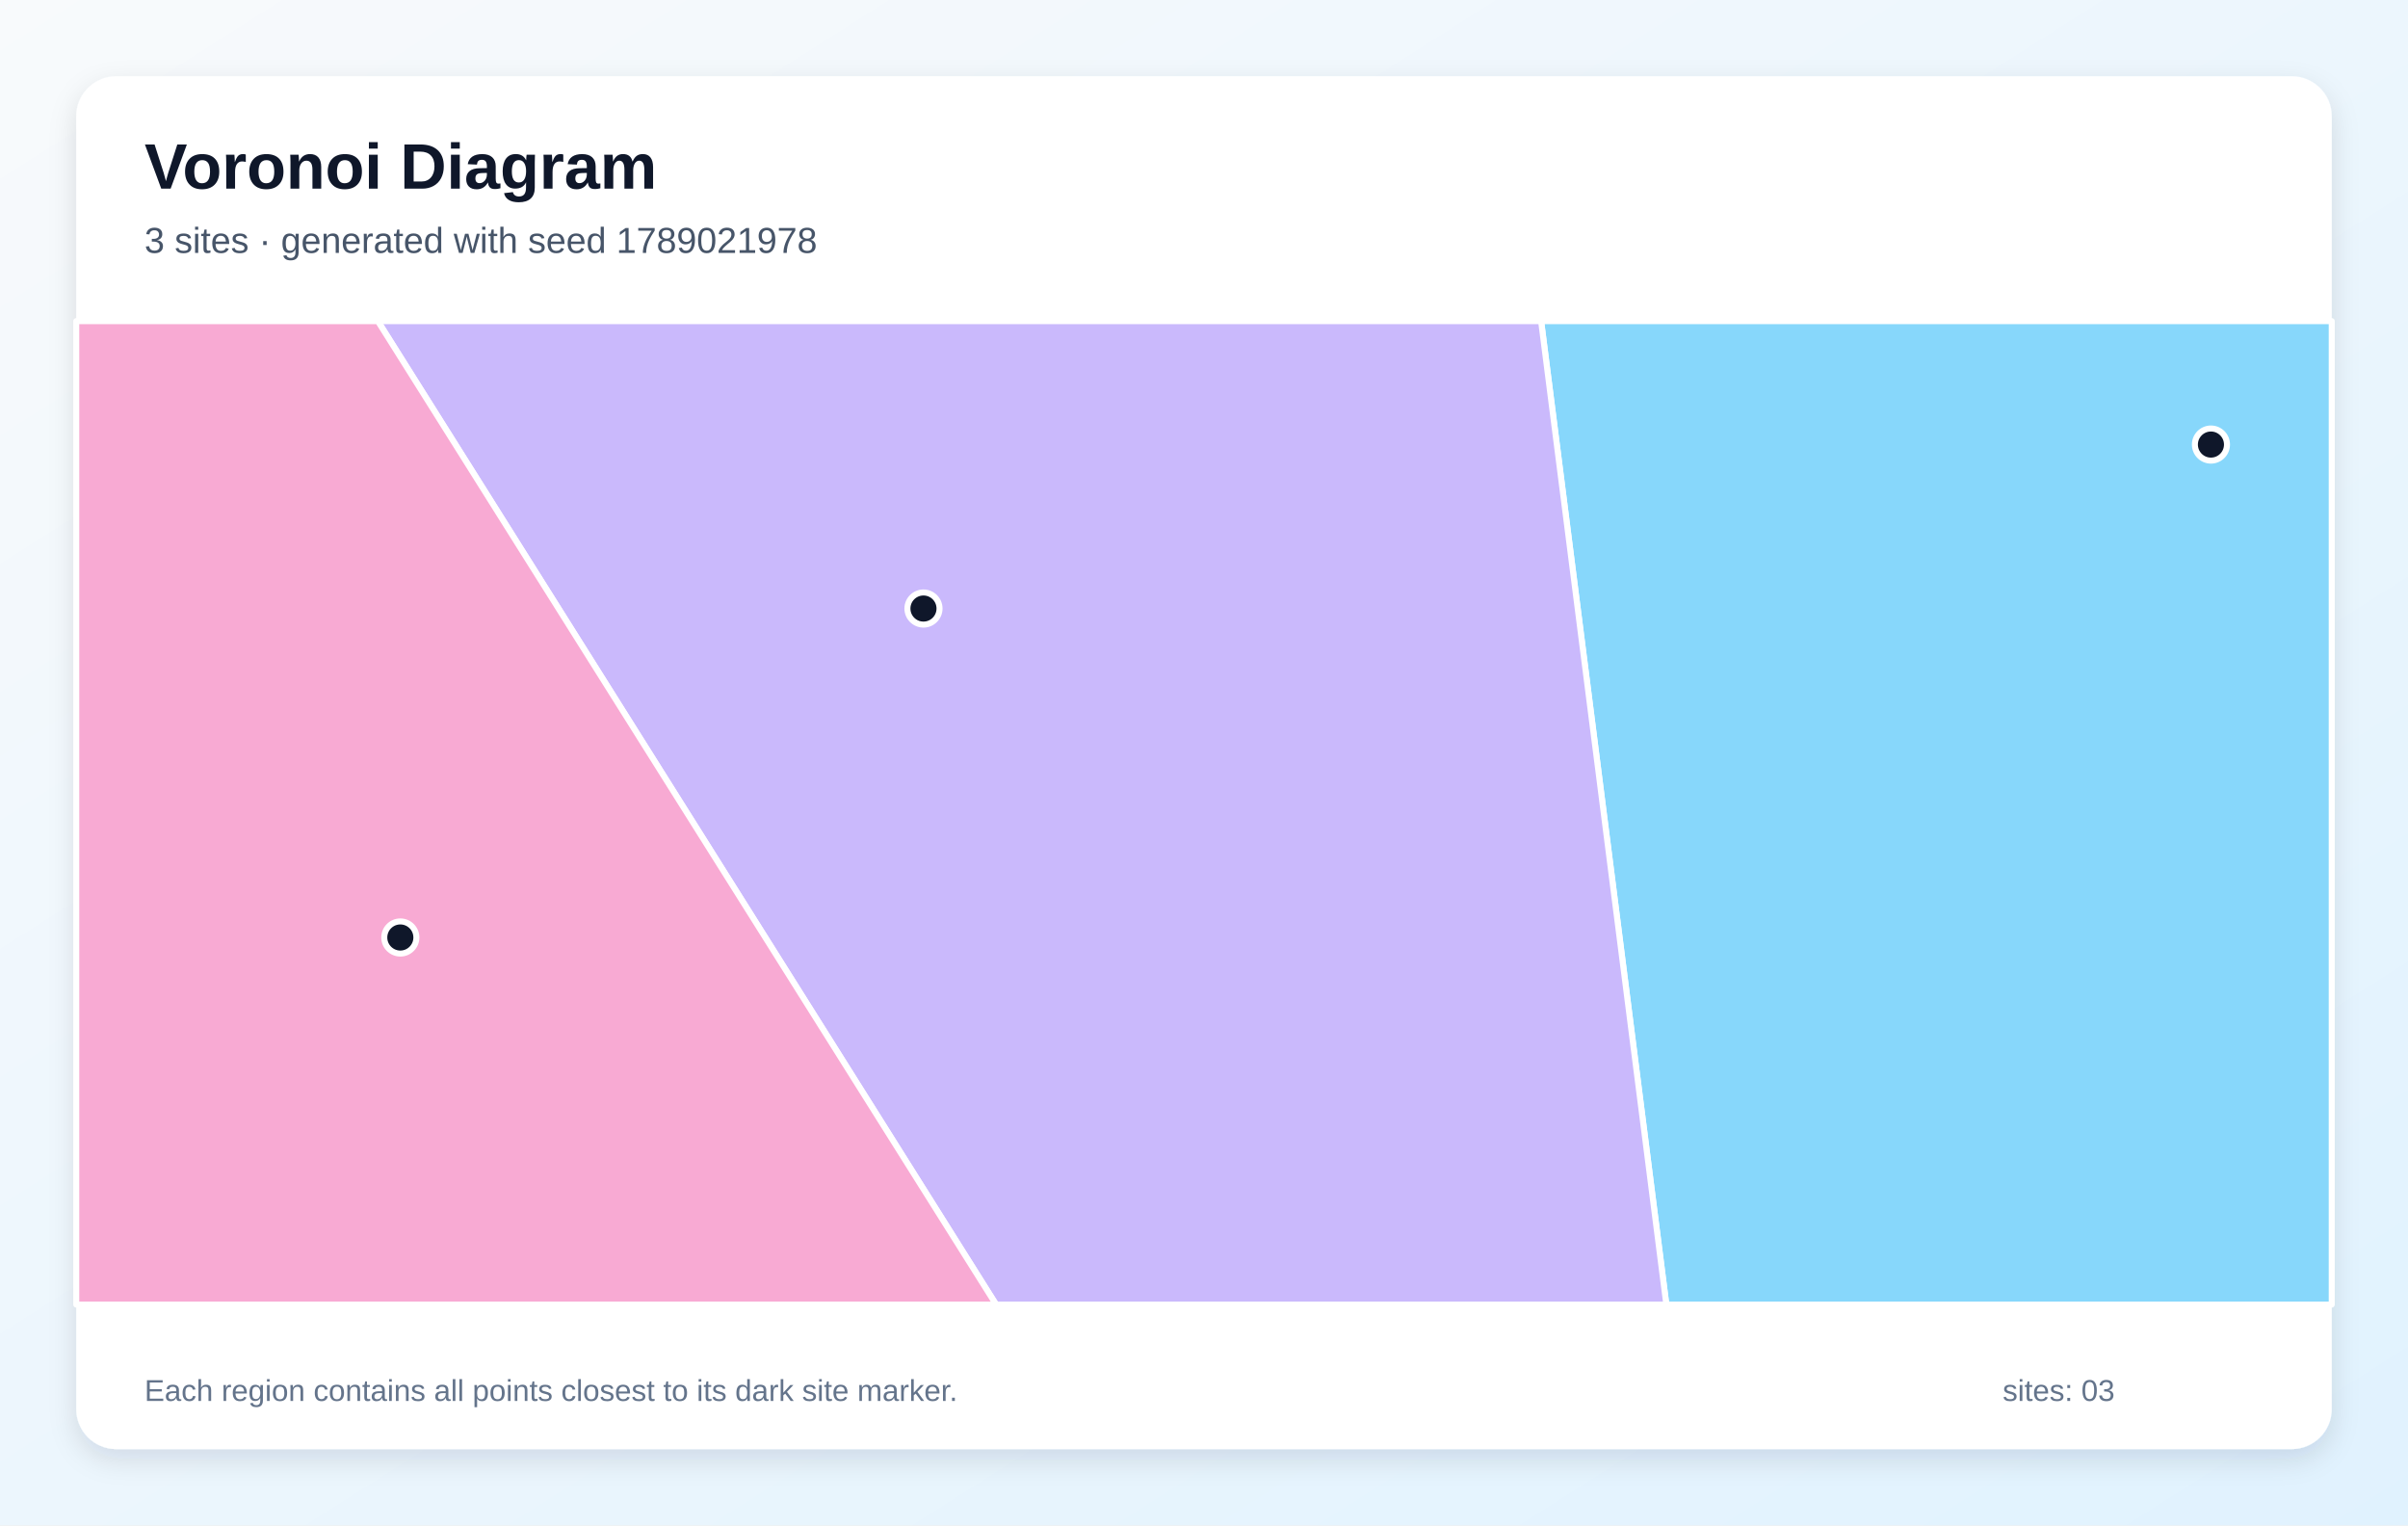
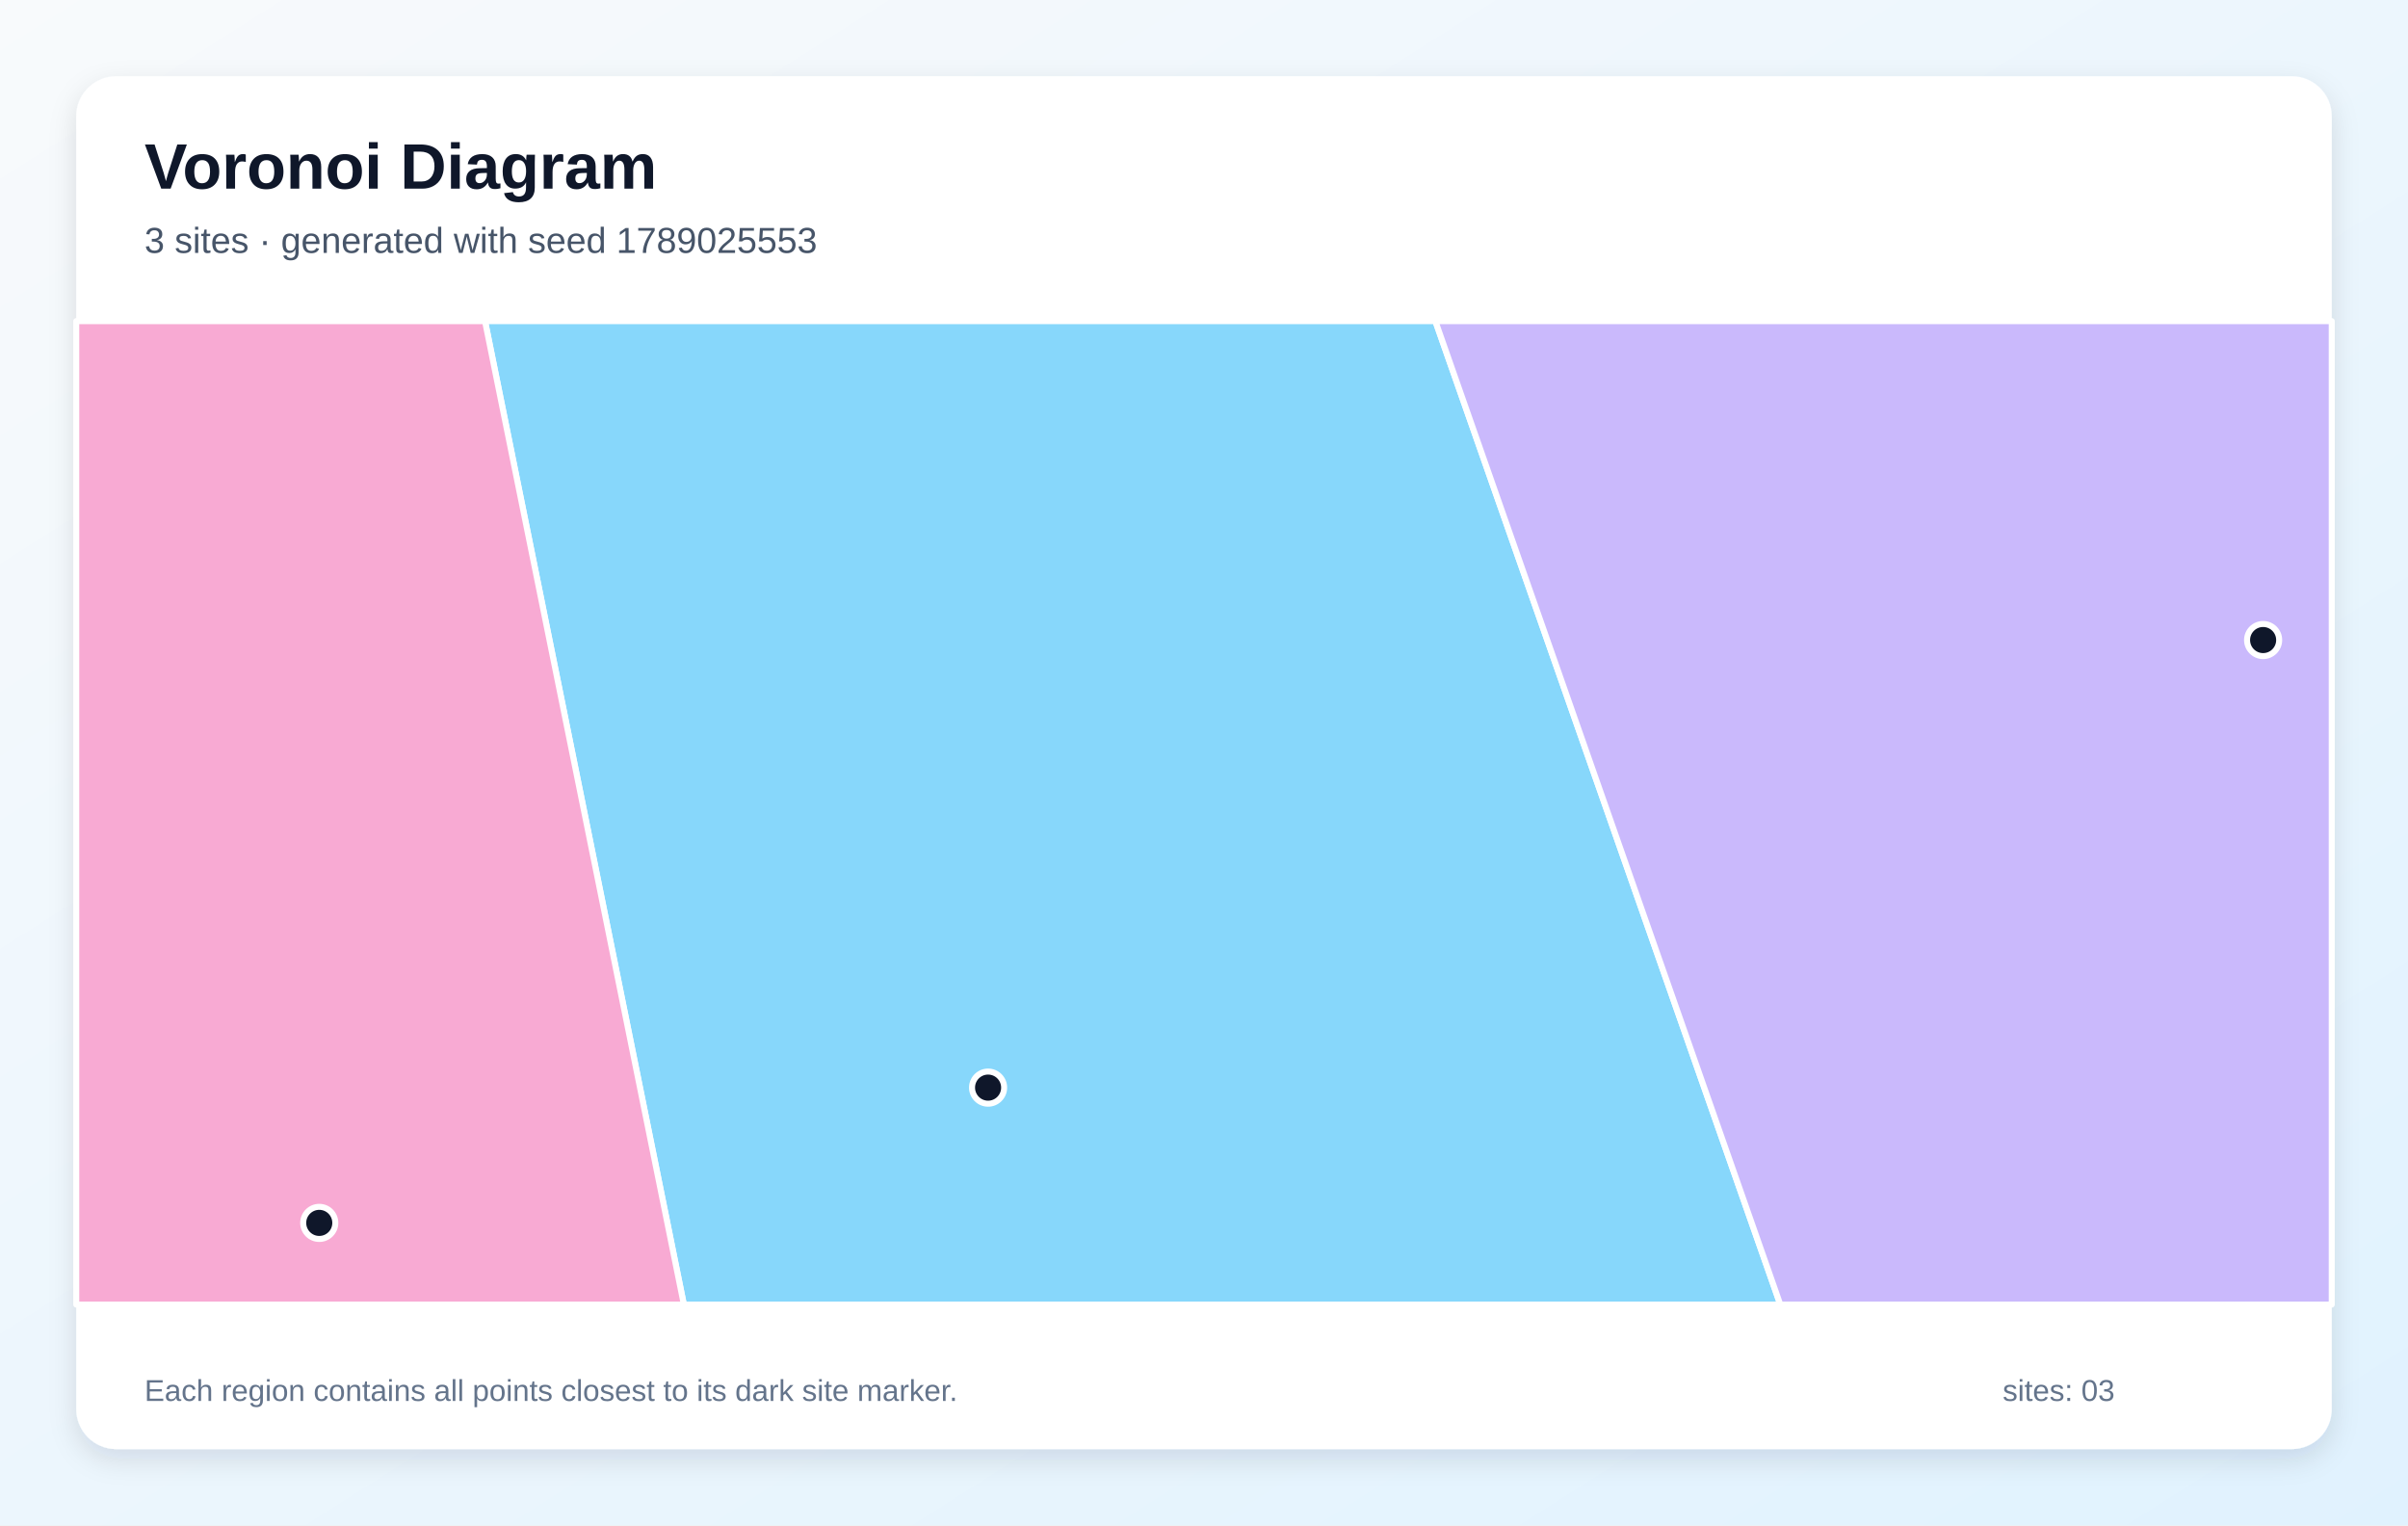
<svg xmlns="http://www.w3.org/2000/svg" width="1200" height="760" viewBox="0 0 1200 760" role="img" aria-labelledby="title description">
  <defs>
    <linearGradient id="background" x1="0" y1="0" x2="1" y2="1">
      <stop stop-color="#F8FAFC" />
      <stop offset="1" stop-color="#E0F2FE" />
    </linearGradient>
    <filter id="shadow" x="-10%" y="-10%" width="120%" height="120%">
      <feDropShadow dx="0" dy="5" stdDeviation="7" flood-color="#0F172A" flood-opacity=".12" />
    </filter>
  </defs>
  <rect width="1200" height="760" fill="url(#background)" />
  <rect x="38" y="38" width="1124" height="684" rx="20" fill="#FFFFFF" filter="url(#shadow)" />
  <g font-family="Arial, sans-serif">
    <text x="72" y="94" font-size="32" font-weight="700" fill="#0F172A">Voronoi Diagram</text>
-     <text x="72" y="126" font-size="18" fill="#475569">3 sites · generated with seed 1789021978</text>
+     <text x="72" y="126" font-size="18" fill="#475569">3 sites · generated with seed 1789025553</text>
  </g>
  <g stroke="#FFFFFF" stroke-width="3" stroke-linejoin="round">
-     <polygon points="768.0,160.0 1162.0,160.0 1162.0,650.0 830.4,650.0" fill="#38BDF8" fill-opacity="0.60" />
-     <polygon points="188.3,160.0 768.0,160.0 830.4,650.0 496.4,650.0" fill="#A78BFA" fill-opacity="0.60" />
-     <polygon points="38.0,160.0 188.3,160.0 496.4,650.0 38.0,650.0" fill="#F472B6" fill-opacity="0.60" />
+     <polygon points="241.7,160.0 715.3,160.0 887.2,650.0 340.8,650.0" fill="#38BDF8" fill-opacity="0.60" />
+     <polygon points="715.3,160.0 1162.0,160.0 1162.0,650.0 887.2,650.0" fill="#A78BFA" fill-opacity="0.60" />
+     <polygon points="38.0,160.0 241.7,160.0 340.8,650.0 38.0,650.0" fill="#F472B6" fill-opacity="0.60" />
  </g>
  <g>
-     <circle cx="1101.8" cy="221.5" r="8" fill="#0F172A" stroke="#FFFFFF" stroke-width="3" />
-     <circle cx="460.2" cy="303.2" r="8" fill="#0F172A" stroke="#FFFFFF" stroke-width="3" />
-     <circle cx="199.5" cy="467.1" r="8" fill="#0F172A" stroke="#FFFFFF" stroke-width="3" />
+     <circle cx="492.4" cy="541.9" r="8" fill="#0F172A" stroke="#FFFFFF" stroke-width="3" />
+     <circle cx="1127.8" cy="318.9" r="8" fill="#0F172A" stroke="#FFFFFF" stroke-width="3" />
+     <circle cx="159.1" cy="609.3" r="8" fill="#0F172A" stroke="#FFFFFF" stroke-width="3" />
  </g>
  <g font-family="Arial, sans-serif" font-size="15" fill="#64748B">
    <text x="72" y="698">Each region contains all points closest to its dark site marker.</text>
    <text x="998" y="698">sites: 03</text>
  </g>
</svg>
